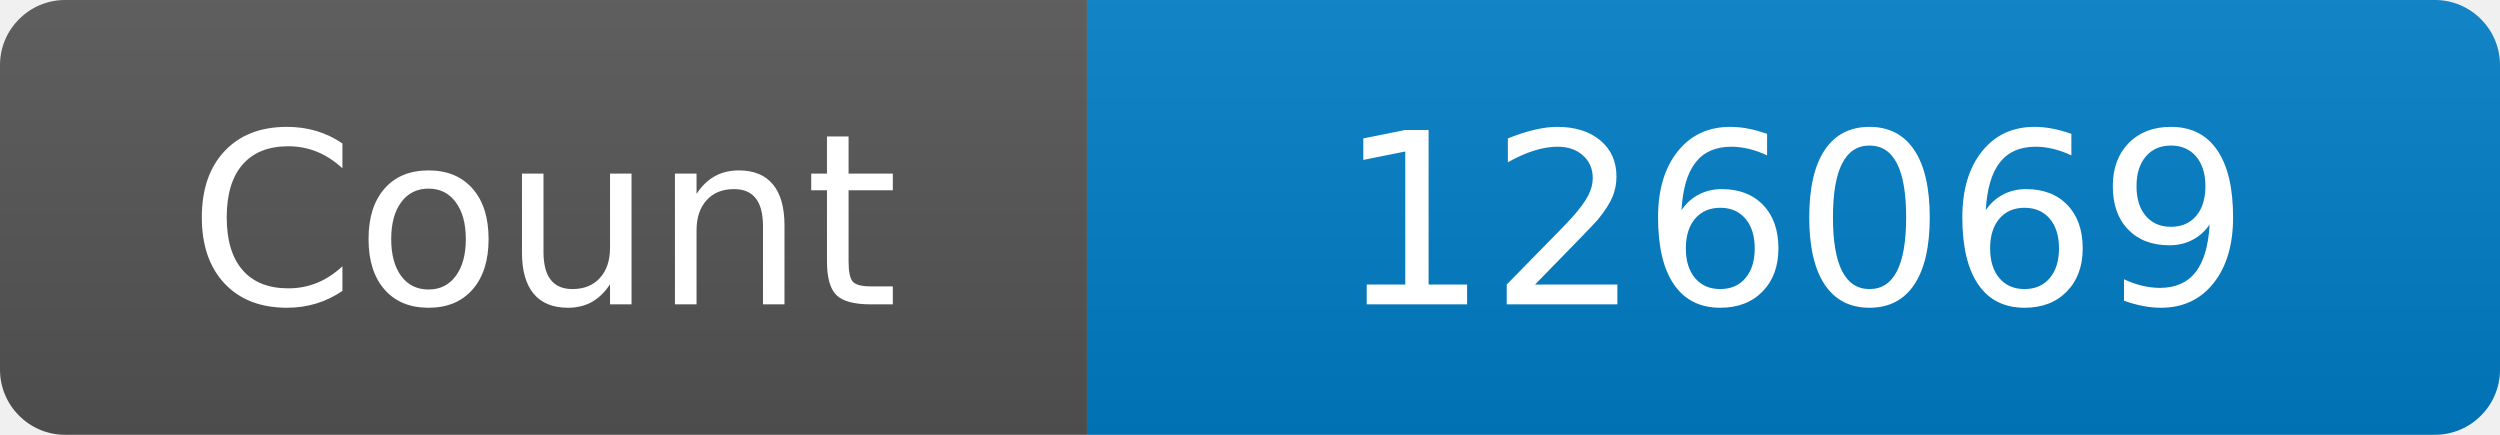
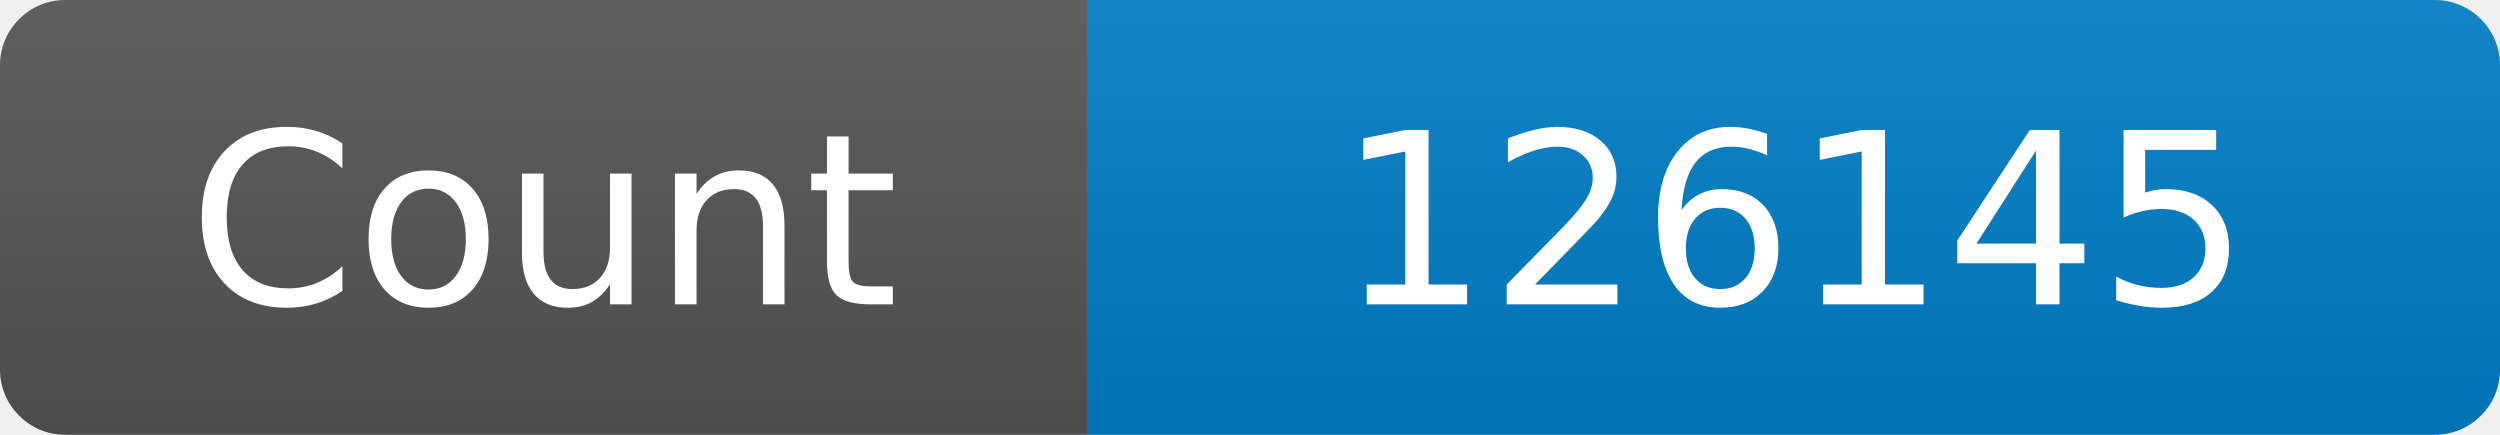
<svg xmlns="http://www.w3.org/2000/svg" width="115" height="20" role="img" aria-label="Maintained?: yes">
  <linearGradient id="s" x2="0" y2="100%">
    <stop offset="0" stop-color="#bbb" stop-opacity=".1" />
    <stop offset="1" stop-opacity=".1" />
  </linearGradient>
  <clipPath id="r">
    <rect width="115" height="20" rx="3" fill="#fff" />
  </clipPath>
  <g clip-path="url(#r)">
    <rect width="50" height="20" fill="#555" />
    <rect x="50" width="160" height="20" fill="#007ec6" />
    <rect width="115" height="20" fill="url(#s)" />
  </g>
  <g fill="#fff" text-anchor="middle" font-family="Verdana,Geneva,DejaVu Sans,sans-serif" font-size="110">
    <text x="250" y="140" transform="scale(.1)" fill="#fff">Count</text>
-     <text x="825" y="140" transform="scale(.1)" fill="#fff">126069</text>
+     <text x="825" y="140" transform="scale(.1)" fill="#fff">126145</text>
  </g>
</svg>
